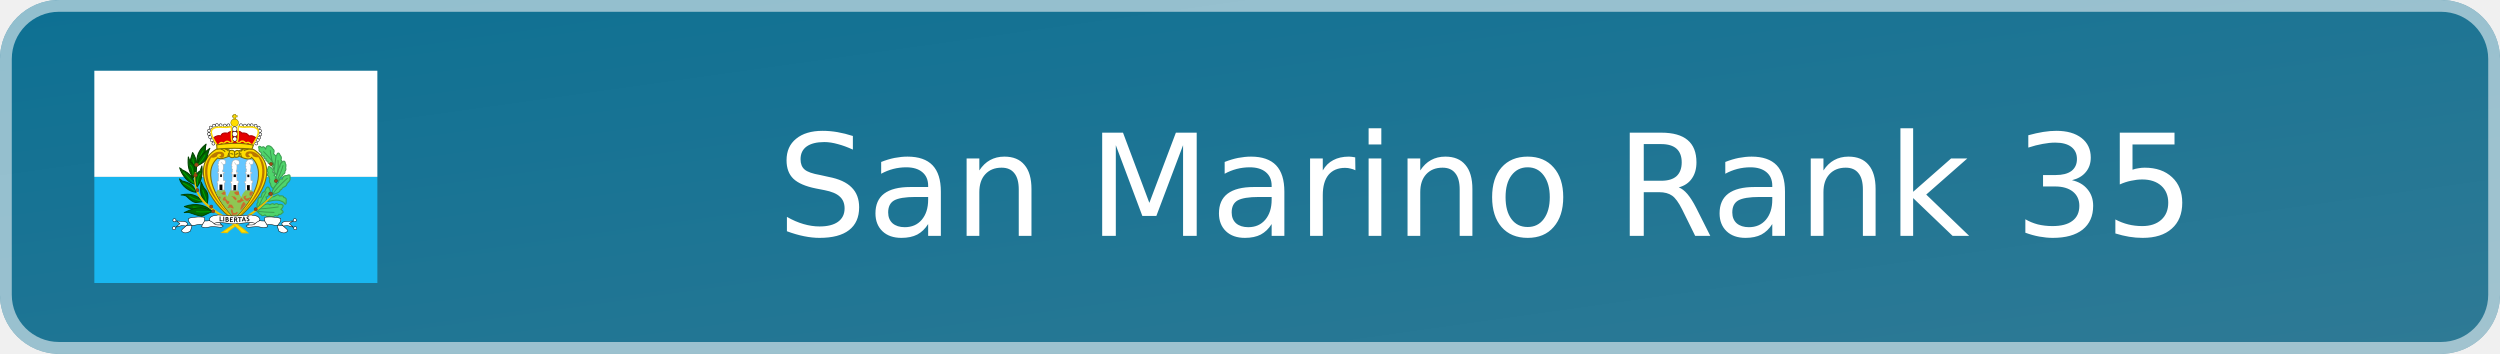
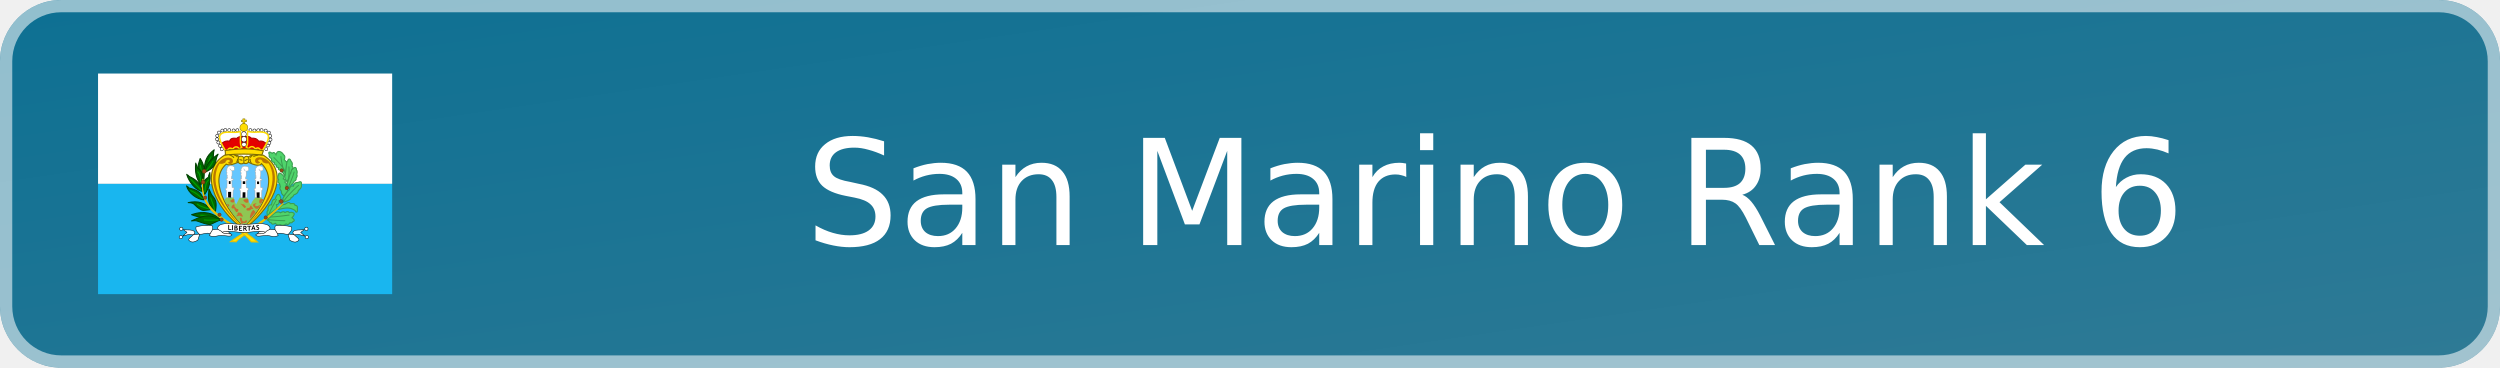
- <svg xmlns="http://www.w3.org/2000/svg" width="212" height="30" viewBox="0 0 212 30" role="img" aria-label="San Marino Rank 35">
+ <svg xmlns="http://www.w3.org/2000/svg" width="204" height="30" viewBox="0 0 204 30" role="img" aria-label="San Marino Rank 6">
  <defs>
    <linearGradient id="badge-background" x1="0" y1="0" x2="100%" y2="100%">
      <stop offset="0" stop-color="#0d7093" />
      <stop offset="1" stop-color="#2f7a95" />
    </linearGradient>
  </defs>
-   <rect width="212" height="30" rx="5" fill="url(#badge-background)" />
-   <rect x=".5" y=".5" width="211" height="29" rx="4.5" fill="none" stroke="#ffffff" stroke-opacity=".55" />
+   <rect width="204" height="30" rx="5" fill="url(#badge-background)" />
+   <rect x=".5" y=".5" width="203" height="29" rx="4.5" fill="none" stroke="#ffffff" stroke-opacity=".55" />
  <svg x="8" y="6" width="24" height="18" aria-hidden="true" id="flag-icons-sm" viewBox="0 0 640 480">
    <g fill-rule="evenodd" stroke-width="1pt">
      <path fill="#19b6ef" d="M0 240h640v240H0z" />
      <path fill="#fff" d="M0 0h640v240H0z" />
    </g>
    <path fill="#fd0" fill-rule="evenodd" stroke="#7d6c00" stroke-width="2.4" d="M317 339.2C369.6 300 426 220 359.9 177.8c-12.3-2.4-26-1.7-32.7 3.6-3.5-2-6.3-1.8-9.8 1.9-2.5-3-5-4.4-10-2.9a41 41 0 0 0-31.5-3C218 211.8 253.4 294 317 339.1z" />
    <g stroke="#3a9d4f">
      <path fill="#4fd46b" fill-rule="evenodd" stroke-linejoin="round" stroke-width="2.4" d="M414 250.1s6-8 6.2-8c5.9-3.4 6.5-7.9 6.5-7.9 5.9-1.8 4-6.7 4.5-7.3a6 6 0 0 0 1.4-7.1c0-.8 2-8.4-.8-9.4.1-8-4.8-7.3-8.8-2-4.2 1.2-5.1 4.7-3.6 8.5-5.5 0-5.7 8-4.1 12.4-7.3-.2-3.3 8-3.5 8.4-2.4 1.2 1.9 12.8 2.3 12.4zm-46 68.2 3.6 2.2c.8 2.8 3.4 4.6 5.3 4.1 1 4.3 5.6 3.7 9 1.2 2.7 4 6 4 10.6 2.7 4 3 9.3 1.7 12.8-1.4 3.7 3 6.2.8 8.1-2.5 3 .8 5.2.3 6.3-2.6 5.7-.5 2.9-5.9-1.8-8.2 3.7-3.2 7.9-10 2-11-1.8-1.3-5.3-1-7.9.2-.7-3-4.8-3.7-9.4-.4-1.5-3.3-7-1.7-9.5.6-3.3-2.8-7.2-2.8-12.9.4zm0-8.7c.6-3.8-2-10.6 2-11.2-.7-6.3.3-13.3 7.5-12.7 1.2-5.9 1-11.4 7.8-12.2 0 0 5.5-19.1 11.2-5.9 2.2 3.9 1.8 10.2-2.7 9 .9 4.7-.7 8.9-5.9 8.7 2.3 3.4 1.6 7.9-1 10zm33.1-23.9 6-1.2c6-4 8.5-5.7 11.5-1.2 5.1-1 10-.6 9.8 3.4 6 .5 6 4.3 5.3 7.4 1 5.3-1.4 12.3-5 3.8-11.9-7.2-18.6-6.2-37.3-2zm3.1-5.9c.2-.2 17.5-4.7 15.7-10 4.9-.8 5.9-5.7 6-5.7 10.3-3.2 9.7-9.1 9.7-9.1 2.9-3.1 8-6.3 6.9-11.8.3-6.3.9-10.2-7.6-6.1-6.3-.6-8.5 3-10.3 8.5-3-3.5-7.8 2.1-8.4 7.1 0 0-7.7 7.6-7.7 7.8l-6.5 12z" />
      <path fill="#4fd46b" fill-rule="evenodd" stroke-linejoin="round" stroke-width="2.4" d="M404.5 266.4c-4.1-3.1-6.4-6.9-5.7-10.6-2.7-3.7-4.6-5.9-2-9.2l-2-7.5c-5.4-2-3.1-6.5-1.7-8.1q-3.8-5.4-.2-10.4c0-6.5 4.6-4 8.3 0 0 0 6.4 4.5 1.7 8.5 4.7 1.7 6 5.7 3.4 7.4 4.1 1.8 4.7 5.5 2.5 8 4.1 3.2 2.6 7.4 3.8 11.1z" />
      <path fill="#4fd46b" fill-rule="evenodd" stroke-linejoin="round" stroke-width="2.4" d="M411.8 236c-.2-.1-6.9-8.7-5-9.3-.5-2.6-2.5-5.5-1.3-8.1-3.3-3.4-3.4-7.3-.8-10.4-2.2-3-1.2-7.1 1.8-9.8-1-5 2.6-6.2 5.7-7.1 2.3-8 6-6 8.2.2 3.2 2.8 2.7 7 1.6 10.2 3.8 2.5 1.5 5.7-.2 7z" />
      <path fill="#4fd46b" fill-rule="evenodd" stroke-linejoin="round" stroke-width="2.4" d="m410.8 193.1-5.7-5.7c1.5-3 2.7-8.3-1.6-10.8-2.4-5.7-14.2-12.9-16.1.8-1.8-4.1-5.6-8.2-8.3-3.4-6.2-5.3-9.5-3.7-6.3 3 0 0-2.9 4.5 4.6 8 .6.6-2.4 8.1 6.6 8.3-1.7 2.6 1 6.2 4.6 6-2.5 3.1 1.8 6.5 4.5 5.2-1.1 3.5-1 5.2 3.9 5.7l5.5 6.3 4.5 6.1z" />
      <path fill="none" stroke-linecap="round" stroke-width="2.2" d="M414.3 246.5c.3-.3 11-24.8 12.4-32.2M415.4 203s1.8 20-3.1 34.6m-29.7-54.7s21.9 21 24 29.7m-8.7-32s1.4 17.3 7.5 34.3m31 28.4S414.6 261.8 404 278m11.8 30s-28.8 4-41.4 4.3m32 8s-35.8-.8-38.4-3.4m20.5-43c0 .4-18.2 30.3-18.8 40" />
    </g>
    <path fill="#65c7ff" fill-rule="evenodd" stroke="#7d6c00" stroke-width="2.4" d="M316.9 333.4c-37.8-35.6-76.5-102.4-38-136.2 6.8 3.8 14.9.4 26-4 3.4 3.7 7.7 4.6 12 1.8a9 9 0 0 0 10.7-2.1c11 6.3 24.9 9.6 28.2 3.3 37.8 36-.6 103.2-39 137.3z" />
    <path fill="#8fc753" fill-rule="evenodd" d="M317 332.4a213 213 0 0 1-42.3-57.6c2-1.7 2.9-2.2 3.9-5 5.8.8 8.9 1 16.5-.4 1.6 5.8 1.9 10.6 5.5 15.4l7.7-15a34 34 0 0 0 16.5 0c3.2 4.2 2 10.7 7.7 15.6 3.4-10 6.7-10.6 10.1-16 5 1.8 8.2 1 12.3-.3 2 2.5 1 2.4 5 6a194 194 0 0 1-42.8 57.3z" />
    <path fill="#fff" fill-rule="evenodd" stroke="#000" stroke-width="1.1" d="M272.6 164.3a3.4 3.4 0 1 1-6.7 0 3.4 3.4 0 0 1 6.8 0zm-3.5-7.7a3.4 3.4 0 1 1-6.6 0 3.4 3.4 0 0 1 6.7 0zm-4-7.1a3.4 3.4 0 1 1-6.7 0 3.4 3.4 0 0 1 6.7 0zm-2.8-7a3.4 3.4 0 1 1-6.7 0 3.4 3.4 0 0 1 6.7 0zm.5-7.6a3.4 3.4 0 1 1-6.7 0 3.4 3.4 0 0 1 6.7 0zm17.6-12.5a3.4 3.4 0 1 1-6.7 0 3.4 3.4 0 0 1 6.7 0z" />
    <path fill="#fff" fill-rule="evenodd" stroke="#000" stroke-width="1.1" d="M273.8 123.6a3.4 3.4 0 1 1-6.7 0 3.4 3.4 0 0 1 6.7 0zm-7.3 4.3a3.4 3.4 0 1 1-6.7 0 3.4 3.4 0 0 1 6.7 0zm22.4-5.4a3.4 3.4 0 1 1-6.6 0 3.4 3.4 0 0 1 6.6 0zm9.4.8a3.4 3.4 0 1 1-6.7 0 3.4 3.4 0 0 1 6.7 0zm8.2-.5a3.4 3.4 0 1 1-6.6 0 3.4 3.4 0 0 1 6.7 0z" />
    <path fill="#fd0" fill-rule="evenodd" stroke="#7d6c00" stroke-width="1.1" d="M325.9 117.5a8.6 8.6 0 1 1-17.2 0 8.6 8.6 0 0 1 17.2 0z" />
    <path fill="#fff" fill-rule="evenodd" stroke="#000" stroke-width="1.1" d="M335 122.7a3.4 3.4 0 1 1-6.8 0 3.4 3.4 0 0 1 6.7 0zm8.6.7a3.4 3.4 0 1 1-6.6 0 3.4 3.4 0 0 1 6.7 0zm8.5-.4a3.4 3.4 0 1 1-6.7 0 3.4 3.4 0 0 1 6.7 0zm7.1-.3a3.4 3.4 0 1 1-6.7 0 3.4 3.4 0 0 1 6.7 0zm8.9 1a3.4 3.4 0 1 1-6.7 0 3.4 3.4 0 0 1 6.7 0zm7 4.4a3.4 3.4 0 1 1-6.7 0 3.4 3.4 0 0 1 6.7 0z" />
    <path fill="#e40000" fill-rule="evenodd" stroke="#ac0000" stroke-width="2.4" d="m269.4 151.7 8.6 16.5h79.2l9.2-15.9c-5.4-3.7-9-6.5-16.7-4.8-4.3-6.2-9-7.3-16-6.7-2.1-2.1-4-3.4-7.6-4l-16.6.5c-4.4.4-7.8 3.8-8 3.8-7-.9-13.5-.7-15.2 6.2-6.5-1.6-11 .2-16.9 4.4z" />
    <path fill="#fff" fill-rule="evenodd" stroke="#000" stroke-width="1.1" d="M378 135.3a3.4 3.4 0 1 1-6.7 0 3.4 3.4 0 0 1 6.7 0zm.6 8a3.4 3.4 0 1 1-6.7 0 3.4 3.4 0 0 1 6.7 0zm-2.5 7.2a3.4 3.4 0 1 1-6.7 0 3.4 3.4 0 0 1 6.7 0zm-3 6a3.4 3.4 0 1 1-6.8 0 3.4 3.4 0 0 1 6.7 0zm-3.7 7.5a3.4 3.4 0 1 1-6.7 0 3.4 3.4 0 0 1 6.7 0zm-46.8-9.6a5 5 0 1 1-10 0 5 5 0 0 1 10 0z" />
    <path fill="#fff" fill-rule="evenodd" stroke="#000" stroke-width="1.1" d="M323.6 143a6 6 0 1 1-12 0 6 6 0 0 1 12 0z" />
    <path fill="#fff" fill-rule="evenodd" stroke="#000" stroke-width="1.1" d="M322.7 132a5.4 5.4 0 1 1-10.8 0 5.4 5.4 0 0 1 10.8 0z" />
    <path fill="#fd0" fill-rule="evenodd" stroke="#7d6c00" stroke-width="1.1" d="M315.5 109v-4.2l-3.6-.1.2-3.2h3v-2.8h4.5v2.5h3.5l-.1 3.4h-3.6v4.5h-4z" />
    <path fill="none" stroke="#fd0" stroke-width="3.3" d="M277.6 168.2c-7.1-12-17.6-28.4-11-35.5 8.9-10.1 29.9-1 43.3-6.8 1 11.4-2.2 30.4 2.9 34.3l-4.8 4.2c-3-3.7-8.4-8.8-15.2.2-4-3.4-8.3-2.8-10.4 1.7-2 .3-1.9 1.1-4.8 1.9zm80-.5c7.2-12 17.6-28.3 11.1-35.4-9-10.1-30-1-43.3-6.9-1 11.5 2.2 30.5-3 34.4l4.8 4.2c4.7-6.5 10.4-6.7 15.3.2 3.9-3.4 7.9-3 10.4 1.7 2 .3 1.8 1 4.8 1.8z" />
    <path fill="#fd0" fill-rule="evenodd" stroke="#7d6c00" stroke-width="2.4" d="M277.3 177.1a437 437 0 0 1 79.3 0l3.1-9c-27.7-5-46.8-5.6-83-.6z" />
    <path fill="#c76e2e" fill-rule="evenodd" d="m314.1 329.4.6-4.2c2.9.8 5 .5 7.4-.4l2.4-3.7-1.8-2.1c-1.6.3-3 1.8-4 3.1-1.6.1-3-.7-4.6-1l-1.5-6.4c-1.5-1.8-4.7-1.7-4 1.5l.3 2.5c.6 1.5.9 3.6 1.9 4.7v2.6zm1.2-18.3c-2 1-4.6-.8-7.3-1.9-2.5-.1-4.4 2-7.4 1.3.6-1.6 1.9-1.9 2.8-2.8-.7-4.1 1.5-5.5 2.1-5.5s3.1.6 3.1.6l2.4.3c1.5 2.7 3.5 5 4.3 8" />
    <path fill="#ffe100" fill-rule="evenodd" stroke="#e9bf00" stroke-width="2.4" d="M300.8 366c7-11.4 56.2-34.4 102.4-84.2-47 45.3-76.4 56.4-114.8 84l12.4.3z" />
    <path fill="#9d4916" fill-rule="evenodd" stroke="#68300e" stroke-width="1.1" d="M368.4 313.2a3.6 3.6 0 1 1-7.2 0 3.6 3.6 0 0 1 7.2 0zm34.4-34.9a4 4 0 1 1-8.1 0 4 4 0 0 1 8 0zm11.4-29.6a3.6 3.6 0 1 1-7.1 0 3.6 3.6 0 0 1 7.1 0zM403 210.3a3.6 3.6 0 1 1-7.1 0 3.6 3.6 0 0 1 7.1 0z" />
    <path fill="#fff" fill-rule="evenodd" stroke="#a9a9a9" stroke-width="1.1" d="M279.1 269.6v-15.2l-1.5-1.2v-3.6l2.8-.3.5-17-1.8-1-.2-2.8s2 .8 2 .3l.5-3.4s-1.3-.2-1.3-.7 1.6-1.8 1.6-1.8-.8-.8-1-1.3l-.8-2.8.8-2.9-.5-1.5-1.3-2.3 1.8-1.8-.5-2.8a10 10 0 0 1 1.5-2.9c.3-.2 2.3-3 2.3-3l4.4-1 5.1.7 2.8 1.8.5 4.6s-.5 2.8-.7 2.8l-2.3 1s-2.6.3-2.9 0 .8 3.2.8 3.2v3l-.2 3.9s0 1.8-.3 2-.8 1-.8 1l-.2 4 4 1-.2 2.3-2.8.2.5 15.7 4.1.7v4.4l-1.8 1-.5 15.7zm62.4.3v-15.2l-1.5-1.3v-3.6l2.8-.2.5-17-1.8-1-.2-2.8s2 .7 2 .2l.5-3.3s-1.3-.3-1.3-.8 1.6-1.8 1.6-1.8-.8-.7-1-1.3l-.8-2.8.8-2.8-.6-1.5-1.2-2.3 1.8-1.8-.6-2.9a10 10 0 0 1 1.6-2.8l2.3-3 4.4-1.1 5.1.8 2.8 1.8.5 4.6s-.5 2.8-.7 2.8l-2.3 1s-2.6.3-2.9 0 .8 3.1.8 3.1v3.1l-.3 3.9s0 1.7-.2 2l-.8 1-.2 3.9 4 1-.2 2.3-2.8.3.5 15.6 4.1.8v4.4l-1.8 1-.5 15.7zm-31.6.5v-15.2l-1.5-1.2v-3.7l2.8-.2.5-17-1.8-1-.2-2.8s2 .8 2 .3l.5-3.4s-1.2-.2-1.2-.7 1.5-1.9 1.5-1.9-.8-.7-1-1.2l-.8-2.9.8-2.8-.5-1.5-1.3-2.3 1.8-1.8-.5-2.9a9 9 0 0 1 1.5-2.8c.3-.2 2.3-3 2.3-3l4.4-1 5.1.7 2.8 1.8.6 4.6s-.6 2.8-.8 2.8l-2.3 1s-2.6.3-2.8 0 .7 3.1.7 3.1v3.1l-.2 3.9s0 1.8-.3 2l-.8 1-.2 3.9 4 1-.2 2.3-2.8.3.5 15.7 4.1.7v4.4l-1.8 1-.5 15.7H310z" />
    <path fill-rule="evenodd" d="M283 269.5v-12h6.6V270zm31.4 1 .3-12.2h6v11.9l-6.3.2zm31-.3-.4-11.5 6.5-.2v12l-6-.3zm-60.8-36h3.8v6.1h-3.8zm30.3.2h5.3v6h-5.3zm31 .5h4.6v5.7H346z" />
    <path fill="none" stroke="#a8a8a8" stroke-width="1.1" d="M286.6 207c4 4.6 4.3 4.6 4.3 4.6m26.2-4.6c.8 1.5 2 4.8 3.6 5.1m29.3-4.4s1.3 3.6 3 4.1" />
    <path fill="#b97700" fill-rule="evenodd" d="M282.2 194c12-3.9-2.8-11.6-5.3 0-3.8.7-4.3 3.5-12.7 2.3-20.4 33-5.3 86.5 54.1 141.8-106.4-90.6-63.2-157.6-33.7-155 16 1 8 21-2.4 11z" />
    <path fill="none" stroke="#7d6c00" stroke-width="2.4" d="M285.6 177s9.7 2.7 9.7 6.8m0-7.5s6.8 3 8.3 5.6m45.1-4.5s-8.6 1.2-10.5 3.8m-2.6-3s-5 4.1-4.5 5.3m3.4 12.7c-.8-.3-4.2-4.9-3.4-10.5m-29.8 7.5s2.3-2.6 2.3-7.5m13.5-1.9.4 11m9.4-1.6c0-.7 3-7.9-.4-11.3m-20.3-1.5s-2.6 7.2-.7 13.2m20-6.8s-4.2 1.2-6 3m-11.8-1.9c0-.3 4.6-1 6 1.6" />
    <path fill="#c76e2e" fill-rule="evenodd" d="M300.6 301.9c.2 0 3.8-.7 3.8-2.4 1.8-1.2.5-4.5.5-4.5l-3.4-.6-4.6-5.2c-.2-1.6.3-3.1-.7-4.8-3.2.8-5 3.5-6 6.5.7 1 .8 2 2.3 2.9 1.5.2 2.5-.7 3.9-.4.7 1.3.5 2.4.8 3.6 1.9 1.3 2.3 3.2 3.4 4.9m-4.1-22.2v-6.2l-4.4-.2c-.6 1-1.6 1.4-2.2 2.2l-3.1 1.6c1.3 1.5 2.9 2.4 3.8 3.2q3.3 1 5.9-.6m-13.8 9.1-2.4-4a7 7 0 0 1 4.7.3s1 2.5.3 3.4c-.4.9-2.7.5-2.6.3m36.5 4.1a5 5 0 0 0 2.7-3.3l-4.5-5.1-4-.1q-1.6-1.4-3.6-1.2s1.2 2 2.8 2.3c1.2 2.6 6.2 7.4 6.6 7.4m4.3.6c0-.1 4-1.4 6-1.3-.1-1.6 3-5.3 3-5.3l5.6 7.3c-1 .8-2.8.6-4.2.8 0 0-2.7 2.6-3 2.7s-5.2 1.3-7.6-.2c-1-2 .3-4.3.2-4m3.2-12.8a14 14 0 0 0 0-7.6h-6.4l-4.2 2s1.3 4.2 3 3.8c.7 2.1 2.9 1.6 4 2.4zm24.9-6.4c-1 2.7-1.4 5.5-.2 8 1.2.3 2.6 1 3.6.8l5.1-9.2q-5.3-1.7-8.6.4z" />
    <path fill="#b97700" fill-rule="evenodd" d="M353.1 193.2c-12-3.9 2.8-11.7 5.3 0 3.9.6 4.4 3.5 12.8 2.3 20.3 33 5.2 86.5-54.2 141.8 106.5-90.6 63.2-157.6 33.7-155.1-16 1-8 21 2.4 11" />
    <path fill="#c76e2e" fill-rule="evenodd" d="M354.3 284.7c-.2 0-3 2-3 2l-4.2 1.7-4.4.1-1-3 3.4-3q-4.4-.6-8 2.8s0 3.3 2 5c1.1 1.4 4.5 4 4.5 4a7 7 0 0 0 5.4-1zm-23.2 30.1c1.4.4 11.3-12.7 11.3-12.7a10 10 0 0 0-4.9-5.4s-4.8 5.7-4.9 7.6c-.8 1.7-3 8.3-2 9.2-.1.2-.5 2.9.5 1.3" />
    <path fill="#006800" fill-rule="evenodd" stroke="#004100" stroke-linejoin="round" stroke-width="2.4" d="M266.4 317.4c-14.8-12.9-34.8-20-62.7-10.3 7.5 3.2 15.6 4.3 22.5 7.9z" />
    <path fill="none" stroke="#00a400" stroke-linecap="round" stroke-width="2.2" d="M223.4 308.3c29.3.6 37.8 7.9 36.3 6.7" />
    <path fill="#006800" fill-rule="evenodd" stroke="#004100" stroke-linejoin="round" stroke-width="2.2" d="M267 319c-8.8 1.6-20.8 10-24.4 9.7-9.5-1.1-18.5-5-27.7-8-3.8-1.2-7.7 0-11.6 0 32.8-15.5 44-13.4 63.7-1.8z" />
    <path fill="#006800" fill-rule="evenodd" stroke="#004100" stroke-linejoin="round" stroke-width="2.4" d="M245.4 296s-11 1.6-15.9 1.9c-4.8-.3-12-4.8-19.8-13-4-4.6-13.4-4-13.4-4 20.6-4.4 36.7-.2 49 15.2zm-15-21.2c-14.9-1-33.5-14.3-37.7-30.2 0 .2 5.5 3.5 4.6 4.3 24.4 6.2 26 11.2 33.1 25.9zm25 25.5c2.1-13.5 2.7-22.4-3.6-30.4-5.3-6-6.6-9.7-10.4-18.3-1.1 17.8-5 32.5 14 48.7zM232 263c11-16.1 13-28.3 11.2-47.5-.3 1.5-4 11-4.2 11-16.5 10.3-9.2 26.5-7 36.5z" />
    <path fill="#006800" fill-rule="evenodd" stroke="#004100" stroke-linejoin="round" stroke-width="2.4" d="M222.2 185c11 16.1 9.4 31.3 7.6 50.5-.3-1.5-4-11-4.2-11-16.5-10.3-5.5-29.5-3.4-39.5z" />
    <path fill="#006800" fill-rule="evenodd" stroke="#004100" stroke-linejoin="round" stroke-width="2.4" d="M231.3 210c26.8-13.6 16.5-30.7 21.4-44-18.6 13.9-21 28.6-21.3 44z" />
    <path fill="none" stroke="#00a400" stroke-linecap="round" stroke-width="2.2" d="M235 206.6c3.4-9.5 10-25.6 10.7-25.6M227 226.4c-.6-6.7-4-24.7-4.3-26.5" />
    <path fill="#006800" fill-rule="evenodd" stroke="#004100" stroke-linejoin="round" stroke-width="2.4" d="M228.3 256.5c-15-1-31-21.3-35.3-37.1 0 .2 5.5 3.4 4.6 4.2 21.4 9.6 23.6 18.2 30.7 32.9zm-4.4-14c-11-16.1-13-28.3-11.3-47.5.3 1.5 4 11 4.3 11 16.4 10.3 9.1 26.5 7 36.5zm9.9-28.3c27.7-12.3 19.2-25.2 27.4-38.7-18.6 13.8-27.1 23.4-27.4 38.7z" />
    <path fill="none" stroke="#00a400" stroke-linecap="round" stroke-width="2.2" d="M235 211.4a71 71 0 0 0 15.2-20.7" />
    <g fill-rule="evenodd">
      <path fill="#ffe100" stroke="#e9bf00" stroke-width="2.4" d="m333.6 366.4 13.4.2c-44.7-42-130.5-60.2-118.6-137.4-12.3 83.7 70.1 91.5 105.2 137.2z" />
      <path fill="#9d4916" stroke="#68300e" stroke-width="1.1" d="M235.4 212.7a4.3 4.3 0 1 1-8.6 0 4.3 4.3 0 0 1 8.6 0zm-2.6 23.6a4 4 0 1 1-8.1 0 4 4 0 0 1 8 0zm3.8 33.7a3.6 3.6 0 1 1-7.2 0 3.6 3.6 0 0 1 7.2 0zm31.3 37.2a3.6 3.6 0 1 1-7.2 0 3.6 3.6 0 0 1 7.2 0zm4.5 10.7a3.6 3.6 0 1 1-7.2 0 3.6 3.6 0 0 1 7.2 0z" />
    </g>
    <g fill="#fff" fill-rule="evenodd">
      <g stroke="#000" stroke-width="1.1">
        <path d="M288.2 349a16 16 0 0 1-4.8-5.8l-14-1.5-.2 8z" />
        <path stroke-linejoin="round" d="M185.3 339.6c8.2 1.5 20.5-.8 24.5 4.5 4.8 5.4-15.1 13.9-12.3 18.6 6.2 6.5 12.5 3.8 19.4.2 1.7-3.5 3-9.8 3.8-11.7-2.5-5.7-9.3-8.6-7.5-17.3 11.3-4.2 33.2-3.9 35.6-2.2 1.8 3.6.1 5.2.5 8.1-1.9 3.7-6.7 9.8-6.7 13.1 12 4.2 15-.6 25.8-.4 12.6.2 20.2 3.6 23-1.4-2-4.4-13.5-.8-17.8-3.6-2.2-.7-3.6-2.5-5.5-4.4s-7.2-2-8-6.9c2.2-10.2 17-8.6 19.3-10.2l38.4 2.7c7-.2 11 12.3 1.5 16-9.4 3.8-37.1-5.5-49.2.9-.6-2.6-9.3-6.6-9.9-6.7-3.7 1-10.9.7-10.9.7-1.7 3.2-3.8 5.6-5.5 8.9-8-3.5-15.5 2.7-24.2.9l-13.6 1.5-8.6-.8-13.2 3.8 9.4-8.3z" />
        <path d="M184.7 338a3.6 3.6 0 1 1-7.2 0 3.6 3.6 0 0 1 7.2 0zm-1 18a3.6 3.6 0 1 1-7.2 0 3.6 3.6 0 0 1 7.3 0z" />
      </g>
      <g stroke="#000" stroke-width="1.1">
        <path d="M346.3 349.1c2.3-2.1 3.8-3.5 4.7-5.8l14-1.6.3 8z" />
        <path stroke-linejoin="round" d="M449.1 339.6c-8.1 1.5-20.4-.7-24.4 4.5-4.9 5.5 15 14 12.2 18.6-6.2 6.6-12.5 3.9-19.4.3-1.6-3.5-2.9-9.8-3.8-11.7 2.6-5.8 9.3-8.6 7.6-17.3-11.4-4.3-33.3-4-35.6-2.3-1.9 3.7-.2 5.3-.6 8.2 2 3.6 6.8 9.8 6.8 13-12 4.3-15.1-.6-25.8-.3-12.6.2-20.3 3.5-23-1.5 1.9-4.3 13.4-.8 17.8-3.5 2.2-.8 3.6-2.5 5.5-4.5s7.2-2 8-6.8c-2.2-10.2-17-8.7-19.4-10.2l-38.4 2.6c-7-.2-10.9 12.3-1.5 16.1s37.2-5.6 49.2.8c.7-2.6 9.3-6.5 10-6.7 3.6 1.1 10.8.7 10.8.7 1.8 3.3 3.8 5.7 5.6 9 8-3.6 15.5 2.7 24.2.8l13.5 1.5 8.7-.7 13.2 3.7-9.4-8.2 8.2-6z" />
        <path d="M449.7 338a3.6 3.6 0 1 0 7.3 0 3.6 3.6 0 0 0-7.3 0zm1 18a3.6 3.6 0 1 0 7.2 0 3.6 3.6 0 0 0-7.2 0z" />
      </g>
      <path d="M317 329.3c-3.2-.6-4.4-.4-6.6-.6l-5.1 15.8c8 .7 15.3.7 15.3.7-4.8-1-3.7-15.8-3.6-15.9" />
    </g>
    <g font-family="Trebuchet MS" font-size="9" font-weight="bold">
      <path d="M283.4 340.2v-10.7h1.8v9h5v1.7z" aria-label="L" />
      <path d="M291.7 340.7V330h1.9v10.7z" aria-label="I" />
      <path d="M300 341.5h-3.3V331l3.2-.2q1.7 0 2.5.7 1 .8 1 2.1 0 1.2-1.3 2 2 .7 2 2.9 0 1.5-1.2 2.3-1 .8-2.8.8zm-1.3-9.1v2.5h1q1.7 0 1.7-1.4 0-1.1-1.7-1.1zm0 4v3.5h1q1.2 0 1.7-.4.7-.3.7-1.3t-.5-1.3q-.5-.5-1.9-.5z" aria-label="B" />
      <path d="M308.6 333v2.7h3.4v1.7h-3.4v3.1h5v1.7h-6.9v-10.7h6.7v1.7z" aria-label="E" />
      <path d="m322.2 342.4-2.8-4.5H318v4.5h-1.8v-10.7h1.2l1.6-.2q4.2 0 4.2 3.2 0 1-.5 1.7-.7.8-1.5 1.1l3.3 4.9zm-4.2-9v2.8h.9l1.6-.2q.7-.3.7-1.3 0-.8-.5-1.2-.7-.3-2-.3h-.7z" aria-label="R" />
      <path d="M329.9 333v9h-2v-9h-3.4v-1.6h8.9v1.6z" aria-label="T" />
      <path d="m340.7 340.5-.8-2.1h-3.7l-.7 2.1h-2.1l4.3-10.8h.8l4.4 10.8zM338 333l-1.1 4h2.5z" aria-label="A" />
      <path d="m344.4 339.7.6-1.7q1.2.7 2.2.7 1.7 0 1.7-1.2l-.4-1-1.6-1.1-1.7-1-.7-1-.1-1.2q0-1.3.8-2.2 1-.6 2.3-.6 1.9 0 2.9.6l-.7 1.7q-1-.8-2.2-.8-.6 0-1 .3-.3.3-.3 1 0 .8 2 1.8 1.2.5 1.7 1l.6 1 .2 1.4q0 1.3-1 2.1t-2.7.9-2.6-.9z" aria-label="S" />
    </g>
    <path fill="none" stroke="#00a400" stroke-linecap="round" stroke-width="2.2" d="M231.3 318.6c10.1 1.2 24.1.3 30.2 0M216 284.2c8.6 6.7 27.1 10.7 26.8 10.7m10.7 1.8c-2.8-14-5.8-17.4-8.3-26.2m-43.5-15.8c14.3 6.4 16.5 10.6 25.6 17m5.2-14c1.2-17.3 3.6-21.9 7.9-25.9m-38.7-2c5.2 5.7 22.2 23.7 22.2 23.7m-7-39.6c6.4 4.5 6.4 21 6.4 21" />
  </svg>
-   <text x="126" y="20" text-anchor="middle" fill="#ffffff" font-family="Verdana,DejaVu Sans,sans-serif" font-size="12">San Marino Rank 35</text>
+   <text x="122" y="20" text-anchor="middle" fill="#ffffff" font-family="Verdana,DejaVu Sans,sans-serif" font-size="12">San Marino Rank 6</text>
</svg>
